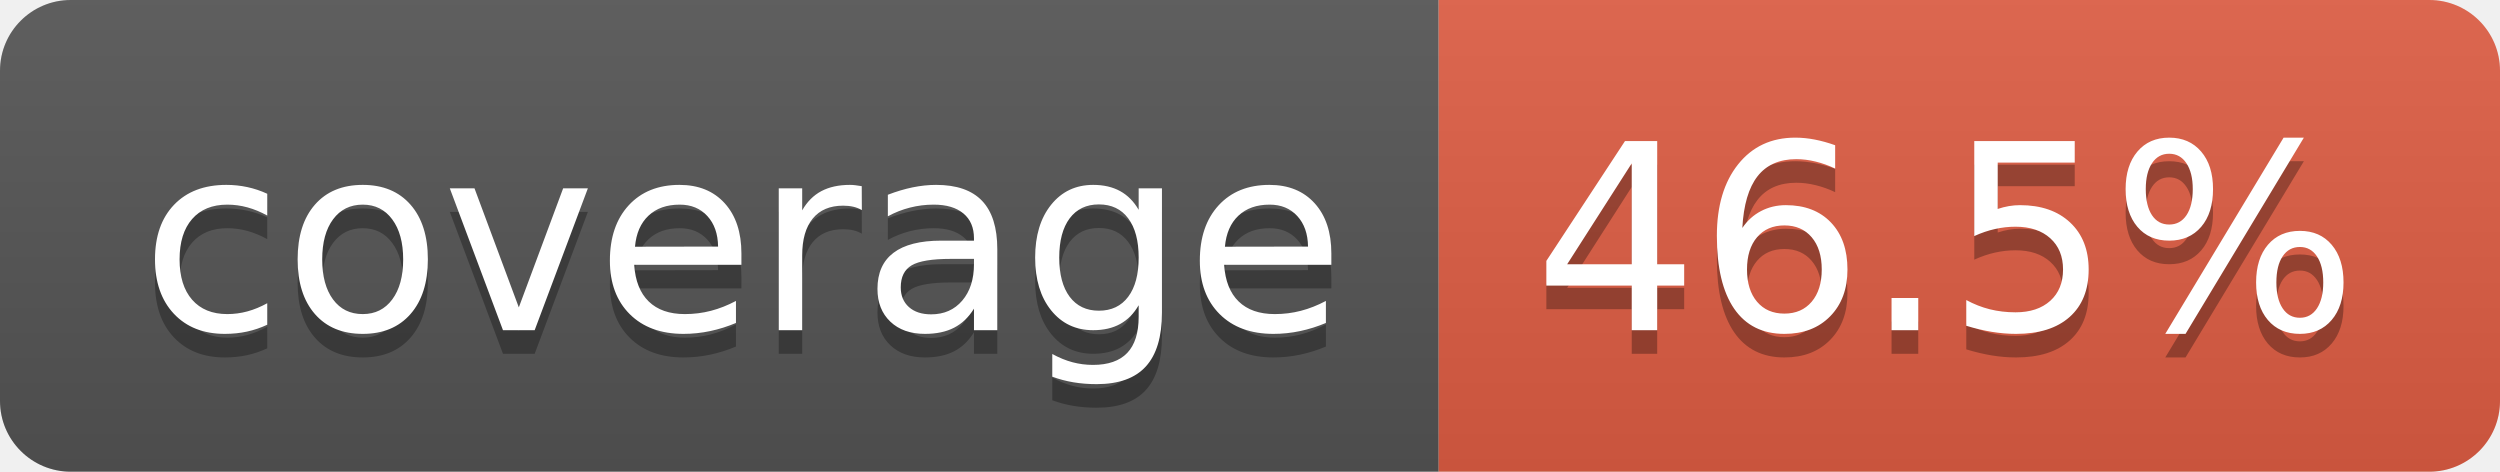
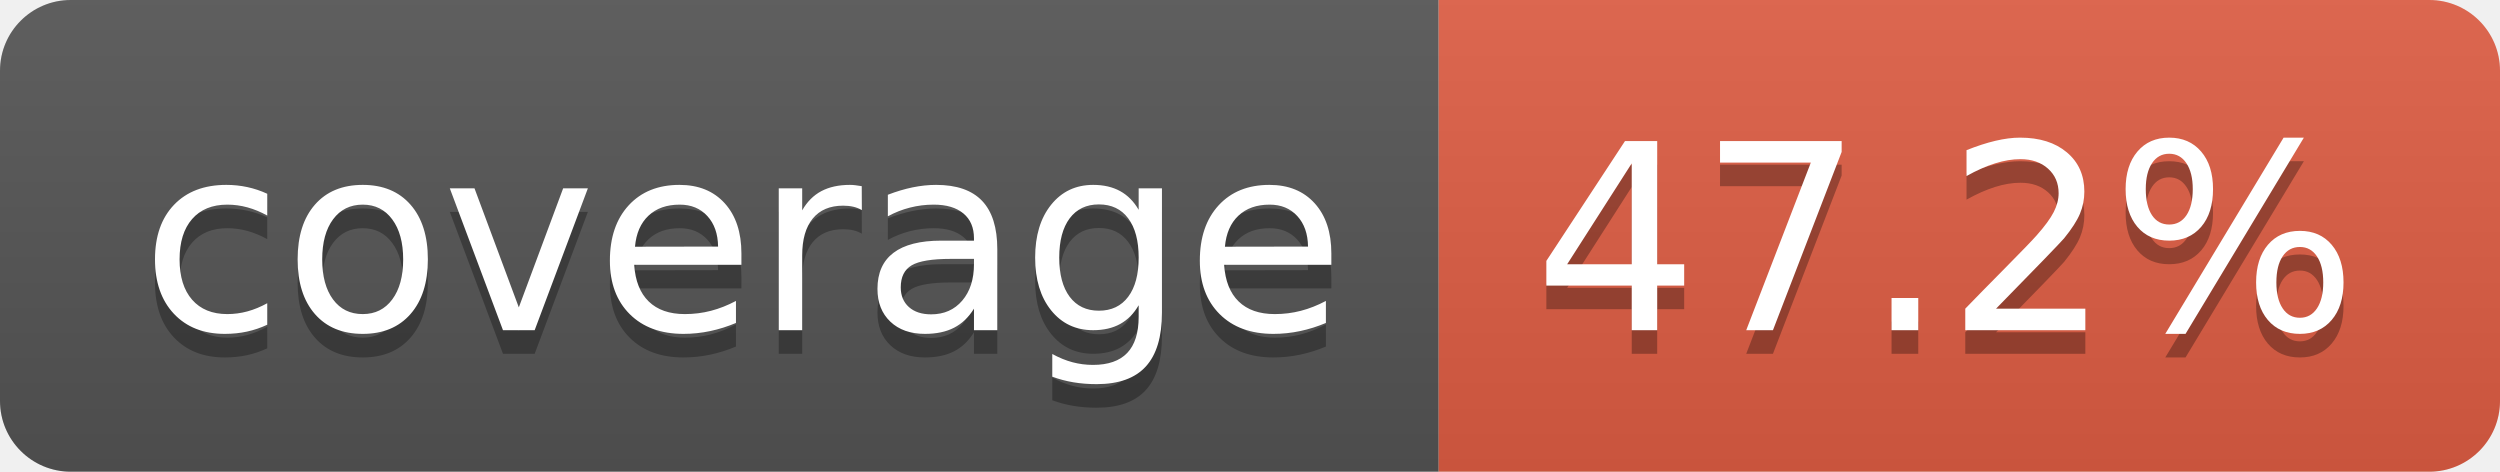
- <svg xmlns="http://www.w3.org/2000/svg" width="106" height="20" role="img" aria-label="coverage: 46.5%">
+ <svg xmlns="http://www.w3.org/2000/svg" width="106" height="20" role="img" aria-label="coverage: 47.2%">
  <linearGradient id="s" x2="0" y2="100%">
    <stop offset="0" stop-color="#bbb" stop-opacity=".1" />
    <stop offset="1" stop-opacity=".1" />
  </linearGradient>
  <clipPath id="r">
    <rect width="106" height="20" rx="3" fill="#fff" />
  </clipPath>
  <g clip-path="url(#r)">
    <rect width="61" height="20" fill="#555" />
    <rect x="61" width="45" height="20" fill="#e05d44" />
    <rect width="106" height="20" fill="url(#s)" />
  </g>
  <g fill="#fff" text-anchor="middle" font-family="Verdana,Geneva,DejaVu Sans,sans-serif" text-rendering="geometricPrecision" font-size="110">
    <text aria-hidden="true" x="315" y="150" fill="#010101" fill-opacity=".3" transform="scale(.1)" textLength="510">coverage</text>
    <text x="315" y="140" transform="scale(.1)" fill="#fff" textLength="510">coverage</text>
-     <text aria-hidden="true" x="825" y="150" fill="#010101" fill-opacity=".3" transform="scale(.1)" textLength="350">46.5%</text>
-     <text x="825" y="140" transform="scale(.1)" fill="#fff" textLength="350">46.5%</text>
+     <text aria-hidden="true" x="825" y="150" fill="#010101" fill-opacity=".3" transform="scale(.1)" textLength="350">47.2%</text>
+     <text x="825" y="140" transform="scale(.1)" fill="#fff" textLength="350">47.2%</text>
  </g>
</svg>
